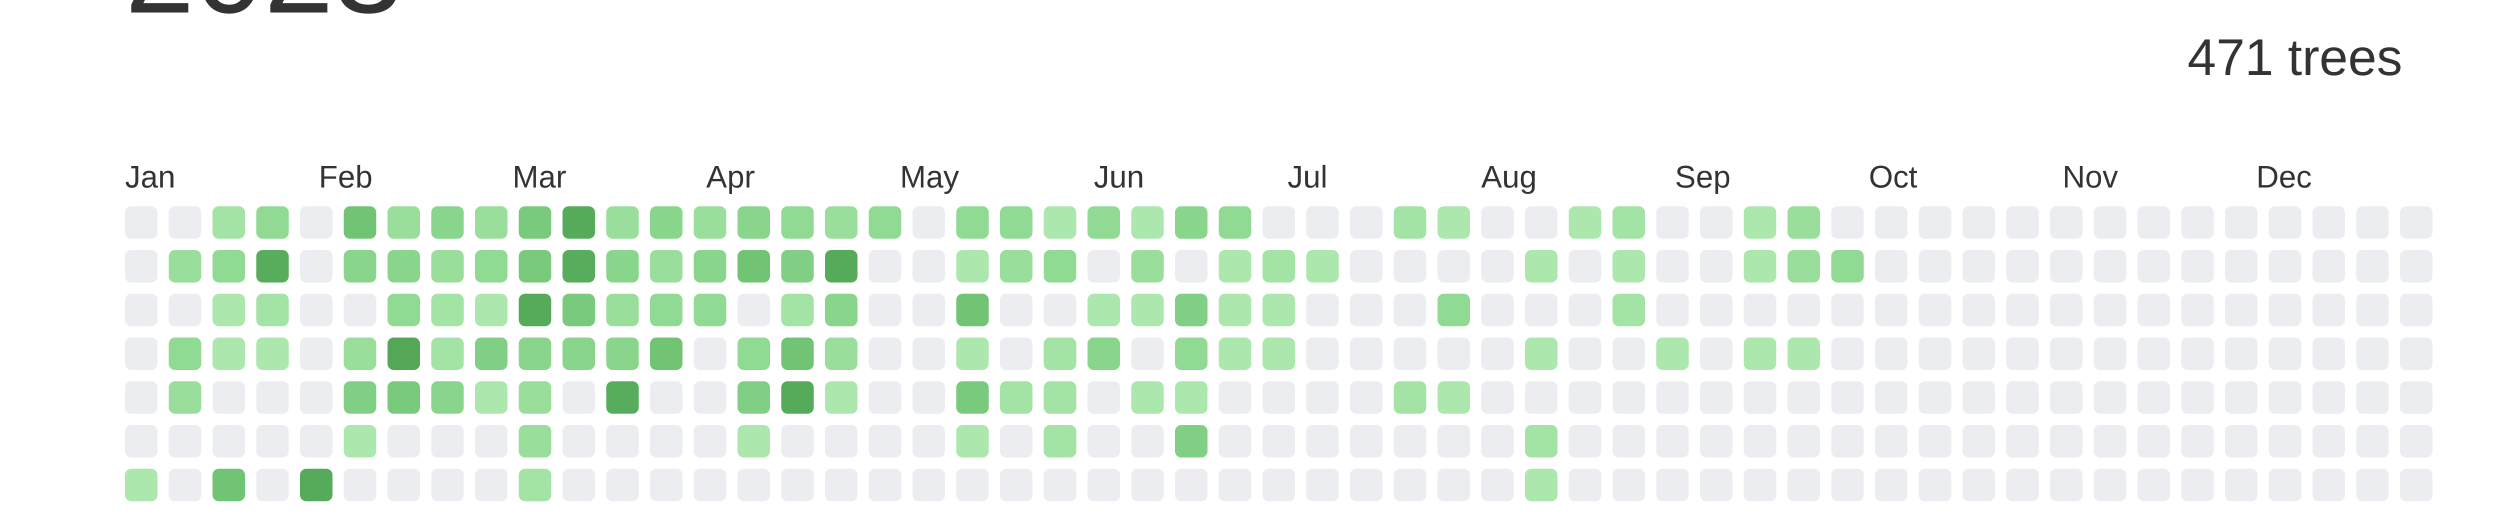
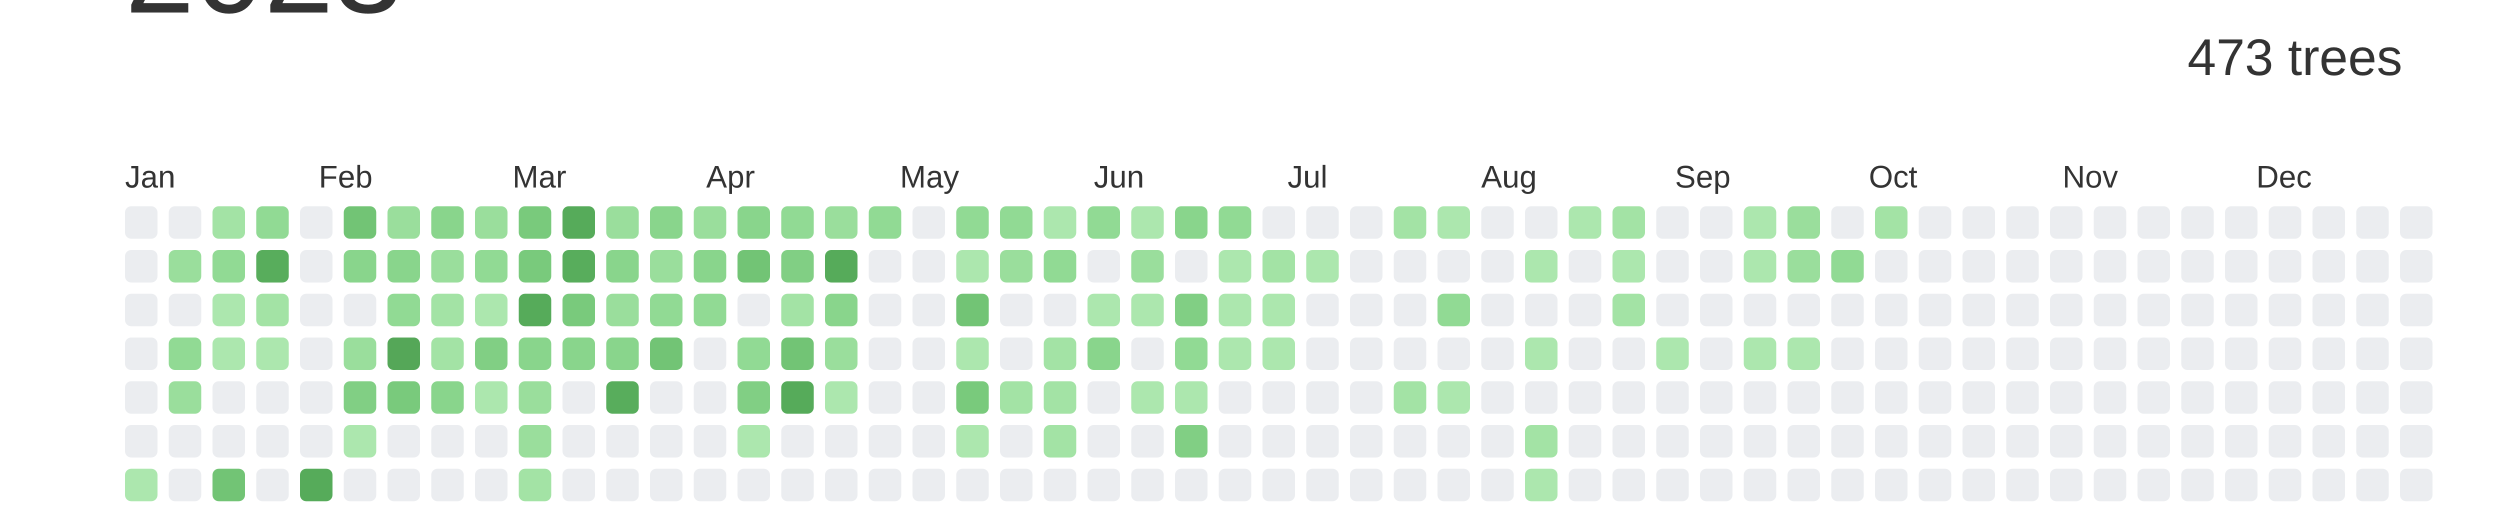
<svg xmlns="http://www.w3.org/2000/svg" baseProfile="full" height="42mm" version="1.1" viewBox="0,0,200,42" width="200mm">
  <defs />
  <rect fill="#ffffff" height="42" width="200" x="0" y="0" />
  <text alignment-baseline="hanging" fill="#333333" style="font-size:10.0px; font-family:Arial;" x="10" y="1">2023</text>
-   <text alignment-baseline="hanging" fill="#333333" style="font-size:4.125px; font-family:Arial;" x="175" y="6">471 trees</text>
+   <text alignment-baseline="hanging" fill="#333333" style="font-size:4.125px; font-family:Arial;" x="175" y="6">473 trees</text>
  <text fill="#333333" style="font-size:2.5px; font-family:Arial" x="10.0" y="15">Jan</text>
  <text fill="#333333" style="font-size:2.5px; font-family:Arial" x="25.5" y="15">Feb</text>
  <text fill="#333333" style="font-size:2.5px; font-family:Arial" x="41.0" y="15">Mar</text>
  <text fill="#333333" style="font-size:2.5px; font-family:Arial" x="56.5" y="15">Apr</text>
  <text fill="#333333" style="font-size:2.5px; font-family:Arial" x="72.0" y="15">May</text>
  <text fill="#333333" style="font-size:2.5px; font-family:Arial" x="87.5" y="15">Jun</text>
  <text fill="#333333" style="font-size:2.5px; font-family:Arial" x="103.0" y="15">Jul</text>
  <text fill="#333333" style="font-size:2.5px; font-family:Arial" x="118.5" y="15">Aug</text>
  <text fill="#333333" style="font-size:2.5px; font-family:Arial" x="134.0" y="15">Sep</text>
  <text fill="#333333" style="font-size:2.5px; font-family:Arial" x="149.5" y="15">Oct</text>
  <text fill="#333333" style="font-size:2.5px; font-family:Arial" x="165.0" y="15">Nov</text>
  <text fill="#333333" style="font-size:2.5px; font-family:Arial" x="180.5" y="15">Dec</text>
  <rect fill="#EBEDF0" height="2.6" rx="0.5" ry="0.5" width="2.6" x="10.0" y="16.5" />
  <rect fill="#EBEDF0" height="2.6" rx="0.5" ry="0.5" width="2.6" x="10.0" y="20.0" />
  <rect fill="#EBEDF0" height="2.6" rx="0.5" ry="0.5" width="2.6" x="10.0" y="23.5" />
  <rect fill="#EBEDF0" height="2.6" rx="0.5" ry="0.5" width="2.6" x="10.0" y="27.0" />
  <rect fill="#EBEDF0" height="2.6" rx="0.5" ry="0.5" width="2.6" x="10.0" y="30.5" />
  <rect fill="#EBEDF0" height="2.6" rx="0.5" ry="0.5" width="2.6" x="10.0" y="34.0" />
  <rect fill="#ace7ae" height="2.6" rx="0.5" ry="0.5" width="2.6" x="10.0" y="37.5" />
  <rect fill="#EBEDF0" height="2.6" rx="0.5" ry="0.5" width="2.6" x="13.5" y="16.5" />
  <rect fill="#9ade9c" height="2.6" rx="0.5" ry="0.5" width="2.6" x="13.5" y="20.0" />
  <rect fill="#EBEDF0" height="2.6" rx="0.5" ry="0.5" width="2.6" x="13.5" y="23.5" />
  <rect fill="#91da94" height="2.6" rx="0.5" ry="0.5" width="2.6" x="13.5" y="27.0" />
  <rect fill="#9ade9c" height="2.6" rx="0.5" ry="0.5" width="2.6" x="13.5" y="30.5" />
  <rect fill="#EBEDF0" height="2.6" rx="0.5" ry="0.5" width="2.6" x="13.5" y="34.0" />
  <rect fill="#EBEDF0" height="2.6" rx="0.5" ry="0.5" width="2.6" x="13.5" y="37.5" />
  <rect fill="#a3e3a5" height="2.6" rx="0.5" ry="0.5" width="2.6" x="17.0" y="16.5" />
  <rect fill="#91da94" height="2.6" rx="0.5" ry="0.5" width="2.6" x="17.0" y="20.0" />
  <rect fill="#ace7ae" height="2.6" rx="0.5" ry="0.5" width="2.6" x="17.0" y="23.5" />
  <rect fill="#ace7ae" height="2.6" rx="0.5" ry="0.5" width="2.6" x="17.0" y="27.0" />
  <rect fill="#EBEDF0" height="2.6" rx="0.5" ry="0.5" width="2.6" x="17.0" y="30.5" />
  <rect fill="#EBEDF0" height="2.6" rx="0.5" ry="0.5" width="2.6" x="17.0" y="34.0" />
  <rect fill="#72c475" height="2.6" rx="0.5" ry="0.5" width="2.6" x="17.0" y="37.5" />
  <rect fill="#91da94" height="2.6" rx="0.5" ry="0.5" width="2.6" x="20.5" y="16.5" />
  <rect fill="#58ad5c" height="2.6" rx="0.5" ry="0.5" width="2.6" x="20.5" y="20.0" />
  <rect fill="#a3e3a5" height="2.6" rx="0.5" ry="0.5" width="2.6" x="20.5" y="23.5" />
  <rect fill="#ace7ae" height="2.6" rx="0.5" ry="0.5" width="2.6" x="20.5" y="27.0" />
  <rect fill="#EBEDF0" height="2.6" rx="0.5" ry="0.5" width="2.6" x="20.5" y="30.5" />
  <rect fill="#EBEDF0" height="2.6" rx="0.5" ry="0.5" width="2.6" x="20.5" y="34.0" />
  <rect fill="#EBEDF0" height="2.6" rx="0.5" ry="0.5" width="2.6" x="20.5" y="37.5" />
  <rect fill="#EBEDF0" height="2.6" rx="0.5" ry="0.5" width="2.6" x="24.0" y="16.5" />
  <rect fill="#EBEDF0" height="2.6" rx="0.5" ry="0.5" width="2.6" x="24.0" y="20.0" />
  <rect fill="#EBEDF0" height="2.6" rx="0.5" ry="0.5" width="2.6" x="24.0" y="23.5" />
  <rect fill="#EBEDF0" height="2.6" rx="0.5" ry="0.5" width="2.6" x="24.0" y="27.0" />
  <rect fill="#EBEDF0" height="2.6" rx="0.5" ry="0.5" width="2.6" x="24.0" y="30.5" />
  <rect fill="#EBEDF0" height="2.6" rx="0.5" ry="0.5" width="2.6" x="24.0" y="34.0" />
  <rect fill="#56ab5a" height="2.6" rx="0.5" ry="0.5" width="2.6" x="24.0" y="37.5" />
  <rect fill="#72c475" height="2.6" rx="0.5" ry="0.5" width="2.6" x="27.5" y="16.5" />
  <rect fill="#89d58c" height="2.6" rx="0.5" ry="0.5" width="2.6" x="27.5" y="20.0" />
  <rect fill="#EBEDF0" height="2.6" rx="0.5" ry="0.5" width="2.6" x="27.5" y="23.5" />
  <rect fill="#9ade9c" height="2.6" rx="0.5" ry="0.5" width="2.6" x="27.5" y="27.0" />
  <rect fill="#81cf84" height="2.6" rx="0.5" ry="0.5" width="2.6" x="27.5" y="30.5" />
  <rect fill="#ace7ae" height="2.6" rx="0.5" ry="0.5" width="2.6" x="27.5" y="34.0" />
  <rect fill="#EBEDF0" height="2.6" rx="0.5" ry="0.5" width="2.6" x="27.5" y="37.5" />
  <rect fill="#9ade9c" height="2.6" rx="0.5" ry="0.5" width="2.6" x="31.0" y="16.5" />
  <rect fill="#89d58c" height="2.6" rx="0.5" ry="0.5" width="2.6" x="31.0" y="20.0" />
  <rect fill="#91da94" height="2.6" rx="0.5" ry="0.5" width="2.6" x="31.0" y="23.5" />
  <rect fill="#55a758" height="2.6" rx="0.5" ry="0.5" width="2.6" x="31.0" y="27.0" />
  <rect fill="#79ca7c" height="2.6" rx="0.5" ry="0.5" width="2.6" x="31.0" y="30.5" />
  <rect fill="#EBEDF0" height="2.6" rx="0.5" ry="0.5" width="2.6" x="31.0" y="34.0" />
  <rect fill="#EBEDF0" height="2.6" rx="0.5" ry="0.5" width="2.6" x="31.0" y="37.5" />
  <rect fill="#89d58c" height="2.6" rx="0.5" ry="0.5" width="2.6" x="34.5" y="16.5" />
  <rect fill="#9ade9c" height="2.6" rx="0.5" ry="0.5" width="2.6" x="34.5" y="20.0" />
  <rect fill="#a3e3a5" height="2.6" rx="0.5" ry="0.5" width="2.6" x="34.5" y="23.5" />
  <rect fill="#a3e3a5" height="2.6" rx="0.5" ry="0.5" width="2.6" x="34.5" y="27.0" />
  <rect fill="#89d58c" height="2.6" rx="0.5" ry="0.5" width="2.6" x="34.5" y="30.5" />
  <rect fill="#EBEDF0" height="2.6" rx="0.5" ry="0.5" width="2.6" x="34.5" y="34.0" />
  <rect fill="#EBEDF0" height="2.6" rx="0.5" ry="0.5" width="2.6" x="34.5" y="37.5" />
  <rect fill="#9ade9c" height="2.6" rx="0.5" ry="0.5" width="2.6" x="38.0" y="16.5" />
  <rect fill="#91da94" height="2.6" rx="0.5" ry="0.5" width="2.6" x="38.0" y="20.0" />
  <rect fill="#ace7ae" height="2.6" rx="0.5" ry="0.5" width="2.6" x="38.0" y="23.5" />
  <rect fill="#81cf84" height="2.6" rx="0.5" ry="0.5" width="2.6" x="38.0" y="27.0" />
  <rect fill="#ace7ae" height="2.6" rx="0.5" ry="0.5" width="2.6" x="38.0" y="30.5" />
  <rect fill="#EBEDF0" height="2.6" rx="0.5" ry="0.5" width="2.6" x="38.0" y="34.0" />
  <rect fill="#EBEDF0" height="2.6" rx="0.5" ry="0.5" width="2.6" x="38.0" y="37.5" />
  <rect fill="#79ca7c" height="2.6" rx="0.5" ry="0.5" width="2.6" x="41.5" y="16.5" />
  <rect fill="#79ca7c" height="2.6" rx="0.5" ry="0.5" width="2.6" x="41.5" y="20.0" />
  <rect fill="#56ab5a" height="2.6" rx="0.5" ry="0.5" width="2.6" x="41.5" y="23.5" />
  <rect fill="#89d58c" height="2.6" rx="0.5" ry="0.5" width="2.6" x="41.5" y="27.0" />
  <rect fill="#9ade9c" height="2.6" rx="0.5" ry="0.5" width="2.6" x="41.5" y="30.5" />
  <rect fill="#9ade9c" height="2.6" rx="0.5" ry="0.5" width="2.6" x="41.5" y="34.0" />
  <rect fill="#a3e3a5" height="2.6" rx="0.5" ry="0.5" width="2.6" x="41.5" y="37.5" />
  <rect fill="#56ab5a" height="2.6" rx="0.5" ry="0.5" width="2.6" x="45.0" y="16.5" />
  <rect fill="#58ad5c" height="2.6" rx="0.5" ry="0.5" width="2.6" x="45.0" y="20.0" />
  <rect fill="#79ca7c" height="2.6" rx="0.5" ry="0.5" width="2.6" x="45.0" y="23.5" />
  <rect fill="#89d58c" height="2.6" rx="0.5" ry="0.5" width="2.6" x="45.0" y="27.0" />
  <rect fill="#EBEDF0" height="2.6" rx="0.5" ry="0.5" width="2.6" x="45.0" y="30.5" />
  <rect fill="#EBEDF0" height="2.6" rx="0.5" ry="0.5" width="2.6" x="45.0" y="34.0" />
  <rect fill="#EBEDF0" height="2.6" rx="0.5" ry="0.5" width="2.6" x="45.0" y="37.5" />
  <rect fill="#9ade9c" height="2.6" rx="0.5" ry="0.5" width="2.6" x="48.5" y="16.5" />
  <rect fill="#89d58c" height="2.6" rx="0.5" ry="0.5" width="2.6" x="48.5" y="20.0" />
  <rect fill="#9ade9c" height="2.6" rx="0.5" ry="0.5" width="2.6" x="48.5" y="23.5" />
  <rect fill="#89d58c" height="2.6" rx="0.5" ry="0.5" width="2.6" x="48.5" y="27.0" />
  <rect fill="#58ad5c" height="2.6" rx="0.5" ry="0.5" width="2.6" x="48.5" y="30.5" />
  <rect fill="#EBEDF0" height="2.6" rx="0.5" ry="0.5" width="2.6" x="48.5" y="34.0" />
  <rect fill="#EBEDF0" height="2.6" rx="0.5" ry="0.5" width="2.6" x="48.5" y="37.5" />
  <rect fill="#89d58c" height="2.6" rx="0.5" ry="0.5" width="2.6" x="52.0" y="16.5" />
  <rect fill="#9ade9c" height="2.6" rx="0.5" ry="0.5" width="2.6" x="52.0" y="20.0" />
  <rect fill="#91da94" height="2.6" rx="0.5" ry="0.5" width="2.6" x="52.0" y="23.5" />
  <rect fill="#72c475" height="2.6" rx="0.5" ry="0.5" width="2.6" x="52.0" y="27.0" />
  <rect fill="#EBEDF0" height="2.6" rx="0.5" ry="0.5" width="2.6" x="52.0" y="30.5" />
  <rect fill="#EBEDF0" height="2.6" rx="0.5" ry="0.5" width="2.6" x="52.0" y="34.0" />
  <rect fill="#EBEDF0" height="2.6" rx="0.5" ry="0.5" width="2.6" x="52.0" y="37.5" />
  <rect fill="#9ade9c" height="2.6" rx="0.5" ry="0.5" width="2.6" x="55.5" y="16.5" />
  <rect fill="#89d58c" height="2.6" rx="0.5" ry="0.5" width="2.6" x="55.5" y="20.0" />
  <rect fill="#91da94" height="2.6" rx="0.5" ry="0.5" width="2.6" x="55.5" y="23.5" />
  <rect fill="#EBEDF0" height="2.6" rx="0.5" ry="0.5" width="2.6" x="55.5" y="27.0" />
  <rect fill="#EBEDF0" height="2.6" rx="0.5" ry="0.5" width="2.6" x="55.5" y="30.5" />
  <rect fill="#EBEDF0" height="2.6" rx="0.5" ry="0.5" width="2.6" x="55.5" y="34.0" />
  <rect fill="#EBEDF0" height="2.6" rx="0.5" ry="0.5" width="2.6" x="55.5" y="37.5" />
  <rect fill="#89d58c" height="2.6" rx="0.5" ry="0.5" width="2.6" x="59.0" y="16.5" />
  <rect fill="#72c475" height="2.6" rx="0.5" ry="0.5" width="2.6" x="59.0" y="20.0" />
  <rect fill="#EBEDF0" height="2.6" rx="0.5" ry="0.5" width="2.6" x="59.0" y="23.5" />
  <rect fill="#91da94" height="2.6" rx="0.5" ry="0.5" width="2.6" x="59.0" y="27.0" />
  <rect fill="#81cf84" height="2.6" rx="0.5" ry="0.5" width="2.6" x="59.0" y="30.5" />
  <rect fill="#ace7ae" height="2.6" rx="0.5" ry="0.5" width="2.6" x="59.0" y="34.0" />
  <rect fill="#EBEDF0" height="2.6" rx="0.5" ry="0.5" width="2.6" x="59.0" y="37.5" />
  <rect fill="#91da94" height="2.6" rx="0.5" ry="0.5" width="2.6" x="62.5" y="16.5" />
  <rect fill="#81cf84" height="2.6" rx="0.5" ry="0.5" width="2.6" x="62.5" y="20.0" />
  <rect fill="#a3e3a5" height="2.6" rx="0.5" ry="0.5" width="2.6" x="62.5" y="23.5" />
  <rect fill="#72c475" height="2.6" rx="0.5" ry="0.5" width="2.6" x="62.5" y="27.0" />
  <rect fill="#56ab5a" height="2.6" rx="0.5" ry="0.5" width="2.6" x="62.5" y="30.5" />
  <rect fill="#EBEDF0" height="2.6" rx="0.5" ry="0.5" width="2.6" x="62.5" y="34.0" />
  <rect fill="#EBEDF0" height="2.6" rx="0.5" ry="0.5" width="2.6" x="62.5" y="37.5" />
  <rect fill="#9ade9c" height="2.6" rx="0.5" ry="0.5" width="2.6" x="66.0" y="16.5" />
  <rect fill="#56ab5a" height="2.6" rx="0.5" ry="0.5" width="2.6" x="66.0" y="20.0" />
  <rect fill="#89d58c" height="2.6" rx="0.5" ry="0.5" width="2.6" x="66.0" y="23.5" />
  <rect fill="#9ade9c" height="2.6" rx="0.5" ry="0.5" width="2.6" x="66.0" y="27.0" />
  <rect fill="#ace7ae" height="2.6" rx="0.5" ry="0.5" width="2.6" x="66.0" y="30.5" />
  <rect fill="#EBEDF0" height="2.6" rx="0.5" ry="0.5" width="2.6" x="66.0" y="34.0" />
  <rect fill="#EBEDF0" height="2.6" rx="0.5" ry="0.5" width="2.6" x="66.0" y="37.5" />
  <rect fill="#91da94" height="2.6" rx="0.5" ry="0.5" width="2.6" x="69.5" y="16.5" />
  <rect fill="#EBEDF0" height="2.6" rx="0.5" ry="0.5" width="2.6" x="69.5" y="20.0" />
  <rect fill="#EBEDF0" height="2.6" rx="0.5" ry="0.5" width="2.6" x="69.5" y="23.5" />
  <rect fill="#EBEDF0" height="2.6" rx="0.5" ry="0.5" width="2.6" x="69.5" y="27.0" />
  <rect fill="#EBEDF0" height="2.6" rx="0.5" ry="0.5" width="2.6" x="69.5" y="30.5" />
  <rect fill="#EBEDF0" height="2.6" rx="0.5" ry="0.5" width="2.6" x="69.5" y="34.0" />
  <rect fill="#EBEDF0" height="2.6" rx="0.5" ry="0.5" width="2.6" x="69.5" y="37.5" />
  <rect fill="#EBEDF0" height="2.6" rx="0.5" ry="0.5" width="2.6" x="73.0" y="16.5" />
  <rect fill="#EBEDF0" height="2.6" rx="0.5" ry="0.5" width="2.6" x="73.0" y="20.0" />
  <rect fill="#EBEDF0" height="2.6" rx="0.5" ry="0.5" width="2.6" x="73.0" y="23.5" />
  <rect fill="#EBEDF0" height="2.6" rx="0.5" ry="0.5" width="2.6" x="73.0" y="27.0" />
  <rect fill="#EBEDF0" height="2.6" rx="0.5" ry="0.5" width="2.6" x="73.0" y="30.5" />
  <rect fill="#EBEDF0" height="2.6" rx="0.5" ry="0.5" width="2.6" x="73.0" y="34.0" />
  <rect fill="#EBEDF0" height="2.6" rx="0.5" ry="0.5" width="2.6" x="73.0" y="37.5" />
  <rect fill="#91da94" height="2.6" rx="0.5" ry="0.5" width="2.6" x="76.5" y="16.5" />
  <rect fill="#ace7ae" height="2.6" rx="0.5" ry="0.5" width="2.6" x="76.5" y="20.0" />
  <rect fill="#72c475" height="2.6" rx="0.5" ry="0.5" width="2.6" x="76.5" y="23.5" />
  <rect fill="#ace7ae" height="2.6" rx="0.5" ry="0.5" width="2.6" x="76.5" y="27.0" />
  <rect fill="#79ca7c" height="2.6" rx="0.5" ry="0.5" width="2.6" x="76.5" y="30.5" />
  <rect fill="#ace7ae" height="2.6" rx="0.5" ry="0.5" width="2.6" x="76.5" y="34.0" />
  <rect fill="#EBEDF0" height="2.6" rx="0.5" ry="0.5" width="2.6" x="76.5" y="37.5" />
  <rect fill="#91da94" height="2.6" rx="0.5" ry="0.5" width="2.6" x="80.0" y="16.5" />
  <rect fill="#9ade9c" height="2.6" rx="0.5" ry="0.5" width="2.6" x="80.0" y="20.0" />
  <rect fill="#EBEDF0" height="2.6" rx="0.5" ry="0.5" width="2.6" x="80.0" y="23.5" />
  <rect fill="#EBEDF0" height="2.6" rx="0.5" ry="0.5" width="2.6" x="80.0" y="27.0" />
  <rect fill="#a3e3a5" height="2.6" rx="0.5" ry="0.5" width="2.6" x="80.0" y="30.5" />
  <rect fill="#EBEDF0" height="2.6" rx="0.5" ry="0.5" width="2.6" x="80.0" y="34.0" />
  <rect fill="#EBEDF0" height="2.6" rx="0.5" ry="0.5" width="2.6" x="80.0" y="37.5" />
  <rect fill="#ace7ae" height="2.6" rx="0.5" ry="0.5" width="2.6" x="83.5" y="16.5" />
  <rect fill="#91da94" height="2.6" rx="0.5" ry="0.5" width="2.6" x="83.5" y="20.0" />
  <rect fill="#EBEDF0" height="2.6" rx="0.5" ry="0.5" width="2.6" x="83.5" y="23.5" />
  <rect fill="#a3e3a5" height="2.6" rx="0.5" ry="0.5" width="2.6" x="83.5" y="27.0" />
  <rect fill="#a3e3a5" height="2.6" rx="0.5" ry="0.5" width="2.6" x="83.5" y="30.5" />
  <rect fill="#a3e3a5" height="2.6" rx="0.5" ry="0.5" width="2.6" x="83.5" y="34.0" />
  <rect fill="#EBEDF0" height="2.6" rx="0.5" ry="0.5" width="2.6" x="83.5" y="37.5" />
  <rect fill="#91da94" height="2.6" rx="0.5" ry="0.5" width="2.6" x="87.0" y="16.5" />
  <rect fill="#EBEDF0" height="2.6" rx="0.5" ry="0.5" width="2.6" x="87.0" y="20.0" />
  <rect fill="#ace7ae" height="2.6" rx="0.5" ry="0.5" width="2.6" x="87.0" y="23.5" />
  <rect fill="#89d58c" height="2.6" rx="0.5" ry="0.5" width="2.6" x="87.0" y="27.0" />
  <rect fill="#EBEDF0" height="2.6" rx="0.5" ry="0.5" width="2.6" x="87.0" y="30.5" />
  <rect fill="#EBEDF0" height="2.6" rx="0.5" ry="0.5" width="2.6" x="87.0" y="34.0" />
  <rect fill="#EBEDF0" height="2.6" rx="0.5" ry="0.5" width="2.6" x="87.0" y="37.5" />
  <rect fill="#ace7ae" height="2.6" rx="0.5" ry="0.5" width="2.6" x="90.5" y="16.5" />
  <rect fill="#9ade9c" height="2.6" rx="0.5" ry="0.5" width="2.6" x="90.5" y="20.0" />
  <rect fill="#ace7ae" height="2.6" rx="0.5" ry="0.5" width="2.6" x="90.5" y="23.5" />
  <rect fill="#EBEDF0" height="2.6" rx="0.5" ry="0.5" width="2.6" x="90.5" y="27.0" />
  <rect fill="#ace7ae" height="2.6" rx="0.5" ry="0.5" width="2.6" x="90.5" y="30.5" />
  <rect fill="#EBEDF0" height="2.6" rx="0.5" ry="0.5" width="2.6" x="90.5" y="34.0" />
  <rect fill="#EBEDF0" height="2.6" rx="0.5" ry="0.5" width="2.6" x="90.5" y="37.5" />
  <rect fill="#89d58c" height="2.6" rx="0.5" ry="0.5" width="2.6" x="94.0" y="16.5" />
  <rect fill="#EBEDF0" height="2.6" rx="0.5" ry="0.5" width="2.6" x="94.0" y="20.0" />
  <rect fill="#81cf84" height="2.6" rx="0.5" ry="0.5" width="2.6" x="94.0" y="23.5" />
  <rect fill="#91da94" height="2.6" rx="0.5" ry="0.5" width="2.6" x="94.0" y="27.0" />
  <rect fill="#ace7ae" height="2.6" rx="0.5" ry="0.5" width="2.6" x="94.0" y="30.5" />
  <rect fill="#81cf84" height="2.6" rx="0.5" ry="0.5" width="2.6" x="94.0" y="34.0" />
  <rect fill="#EBEDF0" height="2.6" rx="0.5" ry="0.5" width="2.6" x="94.0" y="37.5" />
  <rect fill="#91da94" height="2.6" rx="0.5" ry="0.5" width="2.6" x="97.5" y="16.5" />
  <rect fill="#ace7ae" height="2.6" rx="0.5" ry="0.5" width="2.6" x="97.5" y="20.0" />
  <rect fill="#ace7ae" height="2.6" rx="0.5" ry="0.5" width="2.6" x="97.5" y="23.5" />
  <rect fill="#ace7ae" height="2.6" rx="0.5" ry="0.5" width="2.6" x="97.5" y="27.0" />
  <rect fill="#EBEDF0" height="2.6" rx="0.5" ry="0.5" width="2.6" x="97.5" y="30.5" />
  <rect fill="#EBEDF0" height="2.6" rx="0.5" ry="0.5" width="2.6" x="97.5" y="34.0" />
  <rect fill="#EBEDF0" height="2.6" rx="0.5" ry="0.5" width="2.6" x="97.5" y="37.5" />
  <rect fill="#EBEDF0" height="2.6" rx="0.5" ry="0.5" width="2.6" x="101.0" y="16.5" />
  <rect fill="#a3e3a5" height="2.6" rx="0.5" ry="0.5" width="2.6" x="101.0" y="20.0" />
  <rect fill="#ace7ae" height="2.6" rx="0.5" ry="0.5" width="2.6" x="101.0" y="23.5" />
  <rect fill="#ace7ae" height="2.6" rx="0.5" ry="0.5" width="2.6" x="101.0" y="27.0" />
  <rect fill="#EBEDF0" height="2.6" rx="0.5" ry="0.5" width="2.6" x="101.0" y="30.5" />
  <rect fill="#EBEDF0" height="2.6" rx="0.5" ry="0.5" width="2.6" x="101.0" y="34.0" />
  <rect fill="#EBEDF0" height="2.6" rx="0.5" ry="0.5" width="2.6" x="101.0" y="37.5" />
  <rect fill="#EBEDF0" height="2.6" rx="0.5" ry="0.5" width="2.6" x="104.5" y="16.5" />
  <rect fill="#ace7ae" height="2.6" rx="0.5" ry="0.5" width="2.6" x="104.5" y="20.0" />
  <rect fill="#EBEDF0" height="2.6" rx="0.5" ry="0.5" width="2.6" x="104.5" y="23.5" />
  <rect fill="#EBEDF0" height="2.6" rx="0.5" ry="0.5" width="2.6" x="104.5" y="27.0" />
  <rect fill="#EBEDF0" height="2.6" rx="0.5" ry="0.5" width="2.6" x="104.5" y="30.5" />
  <rect fill="#EBEDF0" height="2.6" rx="0.5" ry="0.5" width="2.6" x="104.5" y="34.0" />
  <rect fill="#EBEDF0" height="2.6" rx="0.5" ry="0.5" width="2.6" x="104.5" y="37.5" />
  <rect fill="#EBEDF0" height="2.6" rx="0.5" ry="0.5" width="2.6" x="108.0" y="16.5" />
  <rect fill="#EBEDF0" height="2.6" rx="0.5" ry="0.5" width="2.6" x="108.0" y="20.0" />
  <rect fill="#EBEDF0" height="2.6" rx="0.5" ry="0.5" width="2.6" x="108.0" y="23.5" />
  <rect fill="#EBEDF0" height="2.6" rx="0.5" ry="0.5" width="2.6" x="108.0" y="27.0" />
  <rect fill="#EBEDF0" height="2.6" rx="0.5" ry="0.5" width="2.6" x="108.0" y="30.5" />
  <rect fill="#EBEDF0" height="2.6" rx="0.5" ry="0.5" width="2.6" x="108.0" y="34.0" />
  <rect fill="#EBEDF0" height="2.6" rx="0.5" ry="0.5" width="2.6" x="108.0" y="37.5" />
  <rect fill="#a3e3a5" height="2.6" rx="0.5" ry="0.5" width="2.6" x="111.5" y="16.5" />
  <rect fill="#EBEDF0" height="2.6" rx="0.5" ry="0.5" width="2.6" x="111.5" y="20.0" />
  <rect fill="#EBEDF0" height="2.6" rx="0.5" ry="0.5" width="2.6" x="111.5" y="23.5" />
  <rect fill="#EBEDF0" height="2.6" rx="0.5" ry="0.5" width="2.6" x="111.5" y="27.0" />
  <rect fill="#a3e3a5" height="2.6" rx="0.5" ry="0.5" width="2.6" x="111.5" y="30.5" />
  <rect fill="#EBEDF0" height="2.6" rx="0.5" ry="0.5" width="2.6" x="111.5" y="34.0" />
  <rect fill="#EBEDF0" height="2.6" rx="0.5" ry="0.5" width="2.6" x="111.5" y="37.5" />
  <rect fill="#ace7ae" height="2.6" rx="0.5" ry="0.5" width="2.6" x="115.0" y="16.5" />
  <rect fill="#EBEDF0" height="2.6" rx="0.5" ry="0.5" width="2.6" x="115.0" y="20.0" />
  <rect fill="#91da94" height="2.6" rx="0.5" ry="0.5" width="2.6" x="115.0" y="23.5" />
  <rect fill="#EBEDF0" height="2.6" rx="0.5" ry="0.5" width="2.6" x="115.0" y="27.0" />
  <rect fill="#ace7ae" height="2.6" rx="0.5" ry="0.5" width="2.6" x="115.0" y="30.5" />
  <rect fill="#EBEDF0" height="2.6" rx="0.5" ry="0.5" width="2.6" x="115.0" y="34.0" />
  <rect fill="#EBEDF0" height="2.6" rx="0.5" ry="0.5" width="2.6" x="115.0" y="37.5" />
  <rect fill="#EBEDF0" height="2.6" rx="0.5" ry="0.5" width="2.6" x="118.5" y="16.5" />
  <rect fill="#EBEDF0" height="2.6" rx="0.5" ry="0.5" width="2.6" x="118.5" y="20.0" />
  <rect fill="#EBEDF0" height="2.6" rx="0.5" ry="0.5" width="2.6" x="118.5" y="23.5" />
  <rect fill="#EBEDF0" height="2.6" rx="0.5" ry="0.5" width="2.6" x="118.5" y="27.0" />
  <rect fill="#EBEDF0" height="2.6" rx="0.5" ry="0.5" width="2.6" x="118.5" y="30.5" />
  <rect fill="#EBEDF0" height="2.6" rx="0.5" ry="0.5" width="2.6" x="118.5" y="34.0" />
  <rect fill="#EBEDF0" height="2.6" rx="0.5" ry="0.5" width="2.6" x="118.5" y="37.5" />
  <rect fill="#EBEDF0" height="2.6" rx="0.5" ry="0.5" width="2.6" x="122.0" y="16.5" />
  <rect fill="#ace7ae" height="2.6" rx="0.5" ry="0.5" width="2.6" x="122.0" y="20.0" />
  <rect fill="#EBEDF0" height="2.6" rx="0.5" ry="0.5" width="2.6" x="122.0" y="23.5" />
  <rect fill="#ace7ae" height="2.6" rx="0.5" ry="0.5" width="2.6" x="122.0" y="27.0" />
  <rect fill="#EBEDF0" height="2.6" rx="0.5" ry="0.5" width="2.6" x="122.0" y="30.5" />
  <rect fill="#a3e3a5" height="2.6" rx="0.5" ry="0.5" width="2.6" x="122.0" y="34.0" />
  <rect fill="#ace7ae" height="2.6" rx="0.5" ry="0.5" width="2.6" x="122.0" y="37.5" />
  <rect fill="#ace7ae" height="2.6" rx="0.5" ry="0.5" width="2.6" x="125.5" y="16.5" />
  <rect fill="#EBEDF0" height="2.6" rx="0.5" ry="0.5" width="2.6" x="125.5" y="20.0" />
  <rect fill="#EBEDF0" height="2.6" rx="0.5" ry="0.5" width="2.6" x="125.5" y="23.5" />
  <rect fill="#EBEDF0" height="2.6" rx="0.5" ry="0.5" width="2.6" x="125.5" y="27.0" />
  <rect fill="#EBEDF0" height="2.6" rx="0.5" ry="0.5" width="2.6" x="125.5" y="30.5" />
  <rect fill="#EBEDF0" height="2.6" rx="0.5" ry="0.5" width="2.6" x="125.5" y="34.0" />
  <rect fill="#EBEDF0" height="2.6" rx="0.5" ry="0.5" width="2.6" x="125.5" y="37.5" />
  <rect fill="#a3e3a5" height="2.6" rx="0.5" ry="0.5" width="2.6" x="129.0" y="16.5" />
  <rect fill="#ace7ae" height="2.6" rx="0.5" ry="0.5" width="2.6" x="129.0" y="20.0" />
  <rect fill="#a3e3a5" height="2.6" rx="0.5" ry="0.5" width="2.6" x="129.0" y="23.5" />
  <rect fill="#EBEDF0" height="2.6" rx="0.5" ry="0.5" width="2.6" x="129.0" y="27.0" />
  <rect fill="#EBEDF0" height="2.6" rx="0.5" ry="0.5" width="2.6" x="129.0" y="30.5" />
  <rect fill="#EBEDF0" height="2.6" rx="0.5" ry="0.5" width="2.6" x="129.0" y="34.0" />
  <rect fill="#EBEDF0" height="2.6" rx="0.5" ry="0.5" width="2.6" x="129.0" y="37.5" />
  <rect fill="#EBEDF0" height="2.6" rx="0.5" ry="0.5" width="2.6" x="132.5" y="16.5" />
  <rect fill="#EBEDF0" height="2.6" rx="0.5" ry="0.5" width="2.6" x="132.5" y="20.0" />
  <rect fill="#EBEDF0" height="2.6" rx="0.5" ry="0.5" width="2.6" x="132.5" y="23.5" />
  <rect fill="#ace7ae" height="2.6" rx="0.5" ry="0.5" width="2.6" x="132.5" y="27.0" />
  <rect fill="#EBEDF0" height="2.6" rx="0.5" ry="0.5" width="2.6" x="132.5" y="30.5" />
  <rect fill="#EBEDF0" height="2.6" rx="0.5" ry="0.5" width="2.6" x="132.5" y="34.0" />
  <rect fill="#EBEDF0" height="2.6" rx="0.5" ry="0.5" width="2.6" x="132.5" y="37.5" />
  <rect fill="#EBEDF0" height="2.6" rx="0.5" ry="0.5" width="2.6" x="136.0" y="16.5" />
  <rect fill="#EBEDF0" height="2.6" rx="0.5" ry="0.5" width="2.6" x="136.0" y="20.0" />
  <rect fill="#EBEDF0" height="2.6" rx="0.5" ry="0.5" width="2.6" x="136.0" y="23.5" />
  <rect fill="#EBEDF0" height="2.6" rx="0.5" ry="0.5" width="2.6" x="136.0" y="27.0" />
  <rect fill="#EBEDF0" height="2.6" rx="0.5" ry="0.5" width="2.6" x="136.0" y="30.5" />
  <rect fill="#EBEDF0" height="2.6" rx="0.5" ry="0.5" width="2.6" x="136.0" y="34.0" />
  <rect fill="#EBEDF0" height="2.6" rx="0.5" ry="0.5" width="2.6" x="136.0" y="37.5" />
  <rect fill="#ace7ae" height="2.6" rx="0.5" ry="0.5" width="2.6" x="139.5" y="16.5" />
  <rect fill="#ace7ae" height="2.6" rx="0.5" ry="0.5" width="2.6" x="139.5" y="20.0" />
  <rect fill="#EBEDF0" height="2.6" rx="0.5" ry="0.5" width="2.6" x="139.5" y="23.5" />
  <rect fill="#ace7ae" height="2.6" rx="0.5" ry="0.5" width="2.6" x="139.5" y="27.0" />
  <rect fill="#EBEDF0" height="2.6" rx="0.5" ry="0.5" width="2.6" x="139.5" y="30.5" />
  <rect fill="#EBEDF0" height="2.6" rx="0.5" ry="0.5" width="2.6" x="139.5" y="34.0" />
  <rect fill="#EBEDF0" height="2.6" rx="0.5" ry="0.5" width="2.6" x="139.5" y="37.5" />
  <rect fill="#9ade9c" height="2.6" rx="0.5" ry="0.5" width="2.6" x="143.0" y="16.5" />
  <rect fill="#9ade9c" height="2.6" rx="0.5" ry="0.5" width="2.6" x="143.0" y="20.0" />
  <rect fill="#EBEDF0" height="2.6" rx="0.5" ry="0.5" width="2.6" x="143.0" y="23.5" />
  <rect fill="#ace7ae" height="2.6" rx="0.5" ry="0.5" width="2.6" x="143.0" y="27.0" />
  <rect fill="#EBEDF0" height="2.6" rx="0.5" ry="0.5" width="2.6" x="143.0" y="30.5" />
  <rect fill="#EBEDF0" height="2.6" rx="0.5" ry="0.5" width="2.6" x="143.0" y="34.0" />
  <rect fill="#EBEDF0" height="2.6" rx="0.5" ry="0.5" width="2.6" x="143.0" y="37.5" />
  <rect fill="#EBEDF0" height="2.6" rx="0.5" ry="0.5" width="2.6" x="146.5" y="16.5" />
  <rect fill="#91da94" height="2.6" rx="0.5" ry="0.5" width="2.6" x="146.5" y="20.0" />
  <rect fill="#EBEDF0" height="2.6" rx="0.5" ry="0.5" width="2.6" x="146.5" y="23.5" />
  <rect fill="#EBEDF0" height="2.6" rx="0.5" ry="0.5" width="2.6" x="146.5" y="27.0" />
  <rect fill="#EBEDF0" height="2.6" rx="0.5" ry="0.5" width="2.6" x="146.5" y="30.5" />
  <rect fill="#EBEDF0" height="2.6" rx="0.5" ry="0.5" width="2.6" x="146.5" y="34.0" />
  <rect fill="#EBEDF0" height="2.6" rx="0.5" ry="0.5" width="2.6" x="146.5" y="37.5" />
-   <rect fill="#EBEDF0" height="2.6" rx="0.5" ry="0.5" width="2.6" x="150.0" y="16.5" />
+   <rect fill="#a3e3a5" height="2.6" rx="0.5" ry="0.5" width="2.6" x="150.0" y="16.5" />
  <rect fill="#EBEDF0" height="2.6" rx="0.5" ry="0.5" width="2.6" x="150.0" y="20.0" />
  <rect fill="#EBEDF0" height="2.6" rx="0.5" ry="0.5" width="2.6" x="150.0" y="23.5" />
  <rect fill="#EBEDF0" height="2.6" rx="0.5" ry="0.5" width="2.6" x="150.0" y="27.0" />
  <rect fill="#EBEDF0" height="2.6" rx="0.5" ry="0.5" width="2.6" x="150.0" y="30.5" />
  <rect fill="#EBEDF0" height="2.6" rx="0.5" ry="0.5" width="2.6" x="150.0" y="34.0" />
  <rect fill="#EBEDF0" height="2.6" rx="0.5" ry="0.5" width="2.6" x="150.0" y="37.5" />
  <rect fill="#EBEDF0" height="2.6" rx="0.5" ry="0.5" width="2.6" x="153.5" y="16.5" />
  <rect fill="#EBEDF0" height="2.6" rx="0.5" ry="0.5" width="2.6" x="153.5" y="20.0" />
  <rect fill="#EBEDF0" height="2.6" rx="0.5" ry="0.5" width="2.6" x="153.5" y="23.5" />
  <rect fill="#EBEDF0" height="2.6" rx="0.5" ry="0.5" width="2.6" x="153.5" y="27.0" />
  <rect fill="#EBEDF0" height="2.6" rx="0.5" ry="0.5" width="2.6" x="153.5" y="30.5" />
  <rect fill="#EBEDF0" height="2.6" rx="0.5" ry="0.5" width="2.6" x="153.5" y="34.0" />
  <rect fill="#EBEDF0" height="2.6" rx="0.5" ry="0.5" width="2.6" x="153.5" y="37.5" />
  <rect fill="#EBEDF0" height="2.6" rx="0.5" ry="0.5" width="2.6" x="157.0" y="16.5" />
  <rect fill="#EBEDF0" height="2.6" rx="0.5" ry="0.5" width="2.6" x="157.0" y="20.0" />
  <rect fill="#EBEDF0" height="2.6" rx="0.5" ry="0.5" width="2.6" x="157.0" y="23.5" />
  <rect fill="#EBEDF0" height="2.6" rx="0.5" ry="0.5" width="2.6" x="157.0" y="27.0" />
  <rect fill="#EBEDF0" height="2.6" rx="0.5" ry="0.5" width="2.6" x="157.0" y="30.5" />
  <rect fill="#EBEDF0" height="2.6" rx="0.5" ry="0.5" width="2.6" x="157.0" y="34.0" />
  <rect fill="#EBEDF0" height="2.6" rx="0.5" ry="0.5" width="2.6" x="157.0" y="37.5" />
  <rect fill="#EBEDF0" height="2.6" rx="0.5" ry="0.5" width="2.6" x="160.5" y="16.5" />
  <rect fill="#EBEDF0" height="2.6" rx="0.5" ry="0.5" width="2.6" x="160.5" y="20.0" />
  <rect fill="#EBEDF0" height="2.6" rx="0.5" ry="0.5" width="2.6" x="160.5" y="23.5" />
  <rect fill="#EBEDF0" height="2.6" rx="0.5" ry="0.5" width="2.6" x="160.5" y="27.0" />
  <rect fill="#EBEDF0" height="2.6" rx="0.5" ry="0.5" width="2.6" x="160.5" y="30.5" />
  <rect fill="#EBEDF0" height="2.6" rx="0.5" ry="0.5" width="2.6" x="160.5" y="34.0" />
  <rect fill="#EBEDF0" height="2.6" rx="0.5" ry="0.5" width="2.6" x="160.5" y="37.5" />
  <rect fill="#EBEDF0" height="2.6" rx="0.5" ry="0.5" width="2.6" x="164.0" y="16.5" />
  <rect fill="#EBEDF0" height="2.6" rx="0.5" ry="0.5" width="2.6" x="164.0" y="20.0" />
  <rect fill="#EBEDF0" height="2.6" rx="0.5" ry="0.5" width="2.6" x="164.0" y="23.5" />
  <rect fill="#EBEDF0" height="2.6" rx="0.5" ry="0.5" width="2.6" x="164.0" y="27.0" />
  <rect fill="#EBEDF0" height="2.6" rx="0.5" ry="0.5" width="2.6" x="164.0" y="30.5" />
  <rect fill="#EBEDF0" height="2.6" rx="0.5" ry="0.5" width="2.6" x="164.0" y="34.0" />
  <rect fill="#EBEDF0" height="2.6" rx="0.5" ry="0.5" width="2.6" x="164.0" y="37.5" />
  <rect fill="#EBEDF0" height="2.6" rx="0.5" ry="0.5" width="2.6" x="167.5" y="16.5" />
  <rect fill="#EBEDF0" height="2.6" rx="0.5" ry="0.5" width="2.6" x="167.5" y="20.0" />
  <rect fill="#EBEDF0" height="2.6" rx="0.5" ry="0.5" width="2.6" x="167.5" y="23.5" />
  <rect fill="#EBEDF0" height="2.6" rx="0.5" ry="0.5" width="2.6" x="167.5" y="27.0" />
  <rect fill="#EBEDF0" height="2.6" rx="0.5" ry="0.5" width="2.6" x="167.5" y="30.5" />
  <rect fill="#EBEDF0" height="2.6" rx="0.5" ry="0.5" width="2.6" x="167.5" y="34.0" />
  <rect fill="#EBEDF0" height="2.6" rx="0.5" ry="0.5" width="2.6" x="167.5" y="37.5" />
  <rect fill="#EBEDF0" height="2.6" rx="0.5" ry="0.5" width="2.6" x="171.0" y="16.5" />
  <rect fill="#EBEDF0" height="2.6" rx="0.5" ry="0.5" width="2.6" x="171.0" y="20.0" />
  <rect fill="#EBEDF0" height="2.6" rx="0.5" ry="0.5" width="2.6" x="171.0" y="23.5" />
  <rect fill="#EBEDF0" height="2.6" rx="0.5" ry="0.5" width="2.6" x="171.0" y="27.0" />
  <rect fill="#EBEDF0" height="2.6" rx="0.5" ry="0.5" width="2.6" x="171.0" y="30.5" />
  <rect fill="#EBEDF0" height="2.6" rx="0.5" ry="0.5" width="2.6" x="171.0" y="34.0" />
  <rect fill="#EBEDF0" height="2.6" rx="0.5" ry="0.5" width="2.6" x="171.0" y="37.5" />
  <rect fill="#EBEDF0" height="2.6" rx="0.5" ry="0.5" width="2.6" x="174.5" y="16.5" />
  <rect fill="#EBEDF0" height="2.6" rx="0.5" ry="0.5" width="2.6" x="174.5" y="20.0" />
  <rect fill="#EBEDF0" height="2.6" rx="0.5" ry="0.5" width="2.6" x="174.5" y="23.5" />
  <rect fill="#EBEDF0" height="2.6" rx="0.5" ry="0.5" width="2.6" x="174.5" y="27.0" />
  <rect fill="#EBEDF0" height="2.6" rx="0.5" ry="0.5" width="2.6" x="174.5" y="30.5" />
  <rect fill="#EBEDF0" height="2.6" rx="0.5" ry="0.5" width="2.6" x="174.5" y="34.0" />
  <rect fill="#EBEDF0" height="2.6" rx="0.5" ry="0.5" width="2.6" x="174.5" y="37.5" />
  <rect fill="#EBEDF0" height="2.6" rx="0.5" ry="0.5" width="2.6" x="178.0" y="16.5" />
  <rect fill="#EBEDF0" height="2.6" rx="0.5" ry="0.5" width="2.6" x="178.0" y="20.0" />
  <rect fill="#EBEDF0" height="2.6" rx="0.5" ry="0.5" width="2.6" x="178.0" y="23.5" />
  <rect fill="#EBEDF0" height="2.6" rx="0.5" ry="0.5" width="2.6" x="178.0" y="27.0" />
  <rect fill="#EBEDF0" height="2.6" rx="0.5" ry="0.5" width="2.6" x="178.0" y="30.5" />
  <rect fill="#EBEDF0" height="2.6" rx="0.5" ry="0.5" width="2.6" x="178.0" y="34.0" />
  <rect fill="#EBEDF0" height="2.6" rx="0.5" ry="0.5" width="2.6" x="178.0" y="37.5" />
  <rect fill="#EBEDF0" height="2.6" rx="0.5" ry="0.5" width="2.6" x="181.5" y="16.5" />
  <rect fill="#EBEDF0" height="2.6" rx="0.5" ry="0.5" width="2.6" x="181.5" y="20.0" />
  <rect fill="#EBEDF0" height="2.6" rx="0.5" ry="0.5" width="2.6" x="181.5" y="23.5" />
  <rect fill="#EBEDF0" height="2.6" rx="0.5" ry="0.5" width="2.6" x="181.5" y="27.0" />
  <rect fill="#EBEDF0" height="2.6" rx="0.5" ry="0.5" width="2.6" x="181.5" y="30.5" />
  <rect fill="#EBEDF0" height="2.6" rx="0.5" ry="0.5" width="2.6" x="181.5" y="34.0" />
  <rect fill="#EBEDF0" height="2.6" rx="0.5" ry="0.5" width="2.6" x="181.5" y="37.5" />
  <rect fill="#EBEDF0" height="2.6" rx="0.5" ry="0.5" width="2.6" x="185.0" y="16.5" />
  <rect fill="#EBEDF0" height="2.6" rx="0.5" ry="0.5" width="2.6" x="185.0" y="20.0" />
  <rect fill="#EBEDF0" height="2.6" rx="0.5" ry="0.5" width="2.6" x="185.0" y="23.5" />
  <rect fill="#EBEDF0" height="2.6" rx="0.5" ry="0.5" width="2.6" x="185.0" y="27.0" />
  <rect fill="#EBEDF0" height="2.6" rx="0.5" ry="0.5" width="2.6" x="185.0" y="30.5" />
  <rect fill="#EBEDF0" height="2.6" rx="0.5" ry="0.5" width="2.6" x="185.0" y="34.0" />
  <rect fill="#EBEDF0" height="2.6" rx="0.5" ry="0.5" width="2.6" x="185.0" y="37.5" />
  <rect fill="#EBEDF0" height="2.6" rx="0.5" ry="0.5" width="2.6" x="188.5" y="16.5" />
  <rect fill="#EBEDF0" height="2.6" rx="0.5" ry="0.5" width="2.6" x="188.5" y="20.0" />
  <rect fill="#EBEDF0" height="2.6" rx="0.5" ry="0.5" width="2.6" x="188.5" y="23.5" />
  <rect fill="#EBEDF0" height="2.6" rx="0.5" ry="0.5" width="2.6" x="188.5" y="27.0" />
  <rect fill="#EBEDF0" height="2.6" rx="0.5" ry="0.5" width="2.6" x="188.5" y="30.5" />
  <rect fill="#EBEDF0" height="2.6" rx="0.5" ry="0.5" width="2.6" x="188.5" y="34.0" />
  <rect fill="#EBEDF0" height="2.6" rx="0.5" ry="0.5" width="2.6" x="188.5" y="37.5" />
  <rect fill="#EBEDF0" height="2.6" rx="0.5" ry="0.5" width="2.6" x="192.0" y="16.5" />
  <rect fill="#EBEDF0" height="2.6" rx="0.5" ry="0.5" width="2.6" x="192.0" y="20.0" />
  <rect fill="#EBEDF0" height="2.6" rx="0.5" ry="0.5" width="2.6" x="192.0" y="23.5" />
  <rect fill="#EBEDF0" height="2.6" rx="0.5" ry="0.5" width="2.6" x="192.0" y="27.0" />
  <rect fill="#EBEDF0" height="2.6" rx="0.5" ry="0.5" width="2.6" x="192.0" y="30.5" />
  <rect fill="#EBEDF0" height="2.6" rx="0.5" ry="0.5" width="2.6" x="192.0" y="34.0" />
  <rect fill="#EBEDF0" height="2.6" rx="0.5" ry="0.5" width="2.6" x="192.0" y="37.5" />
</svg>
